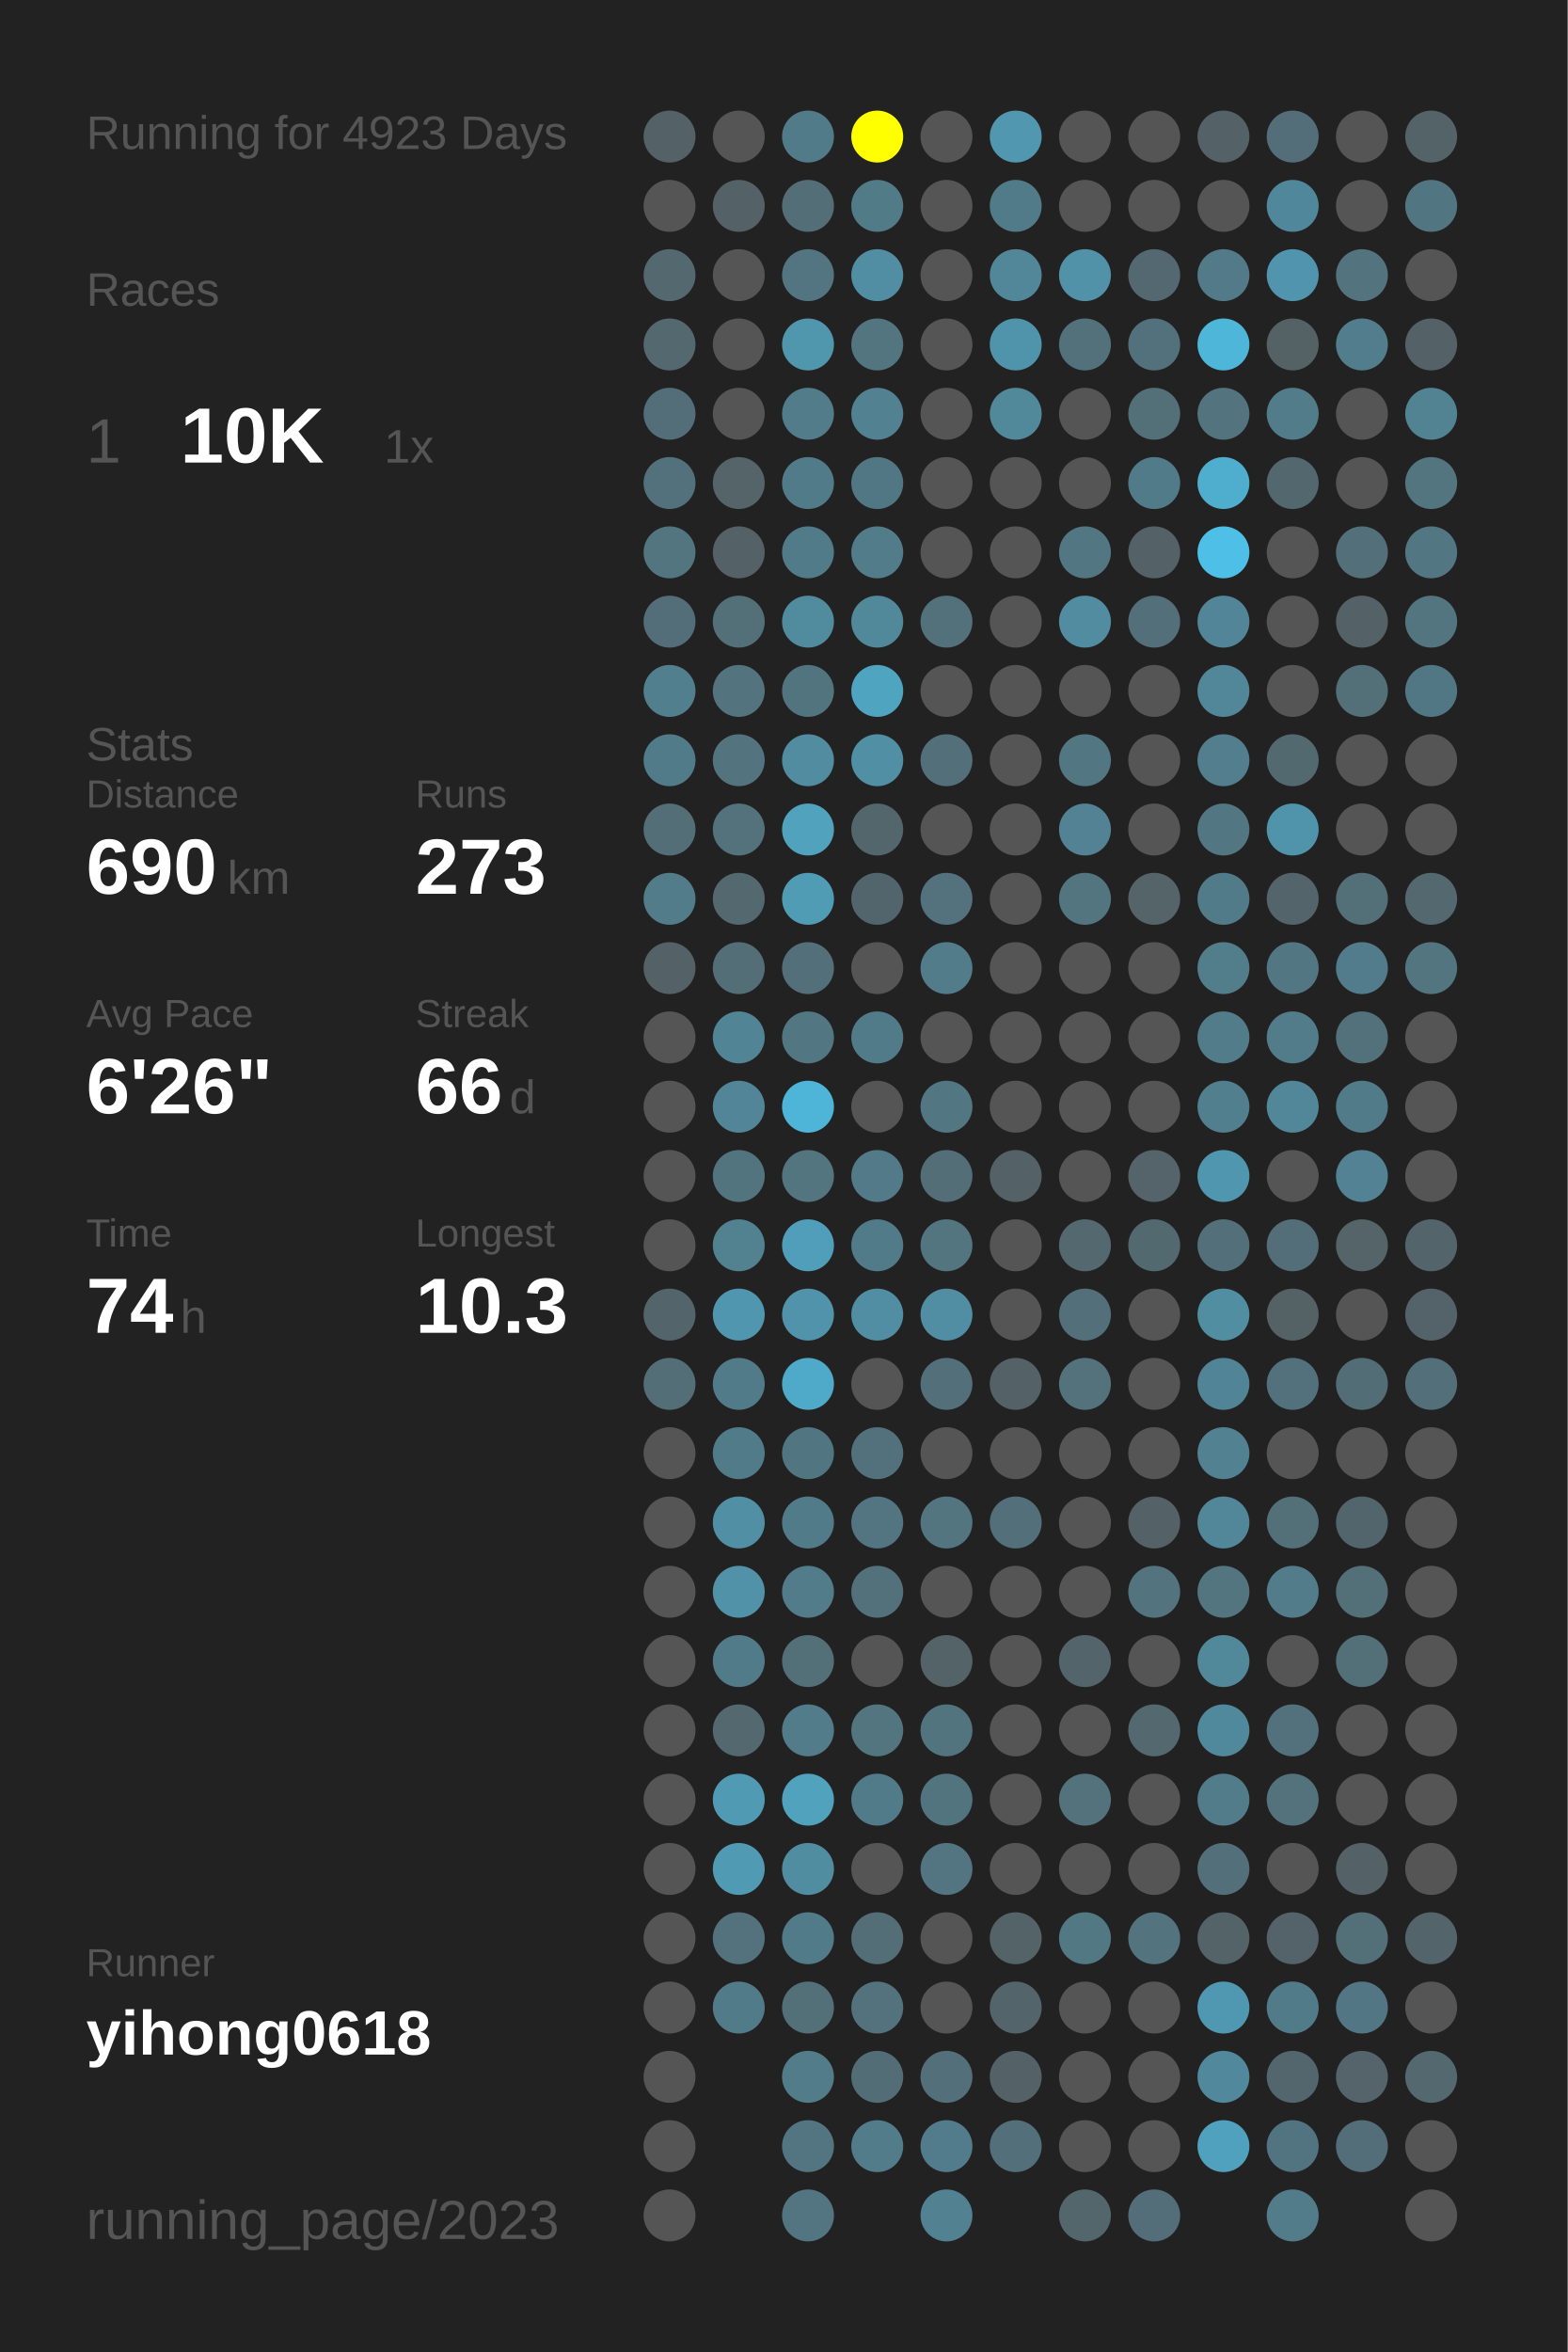
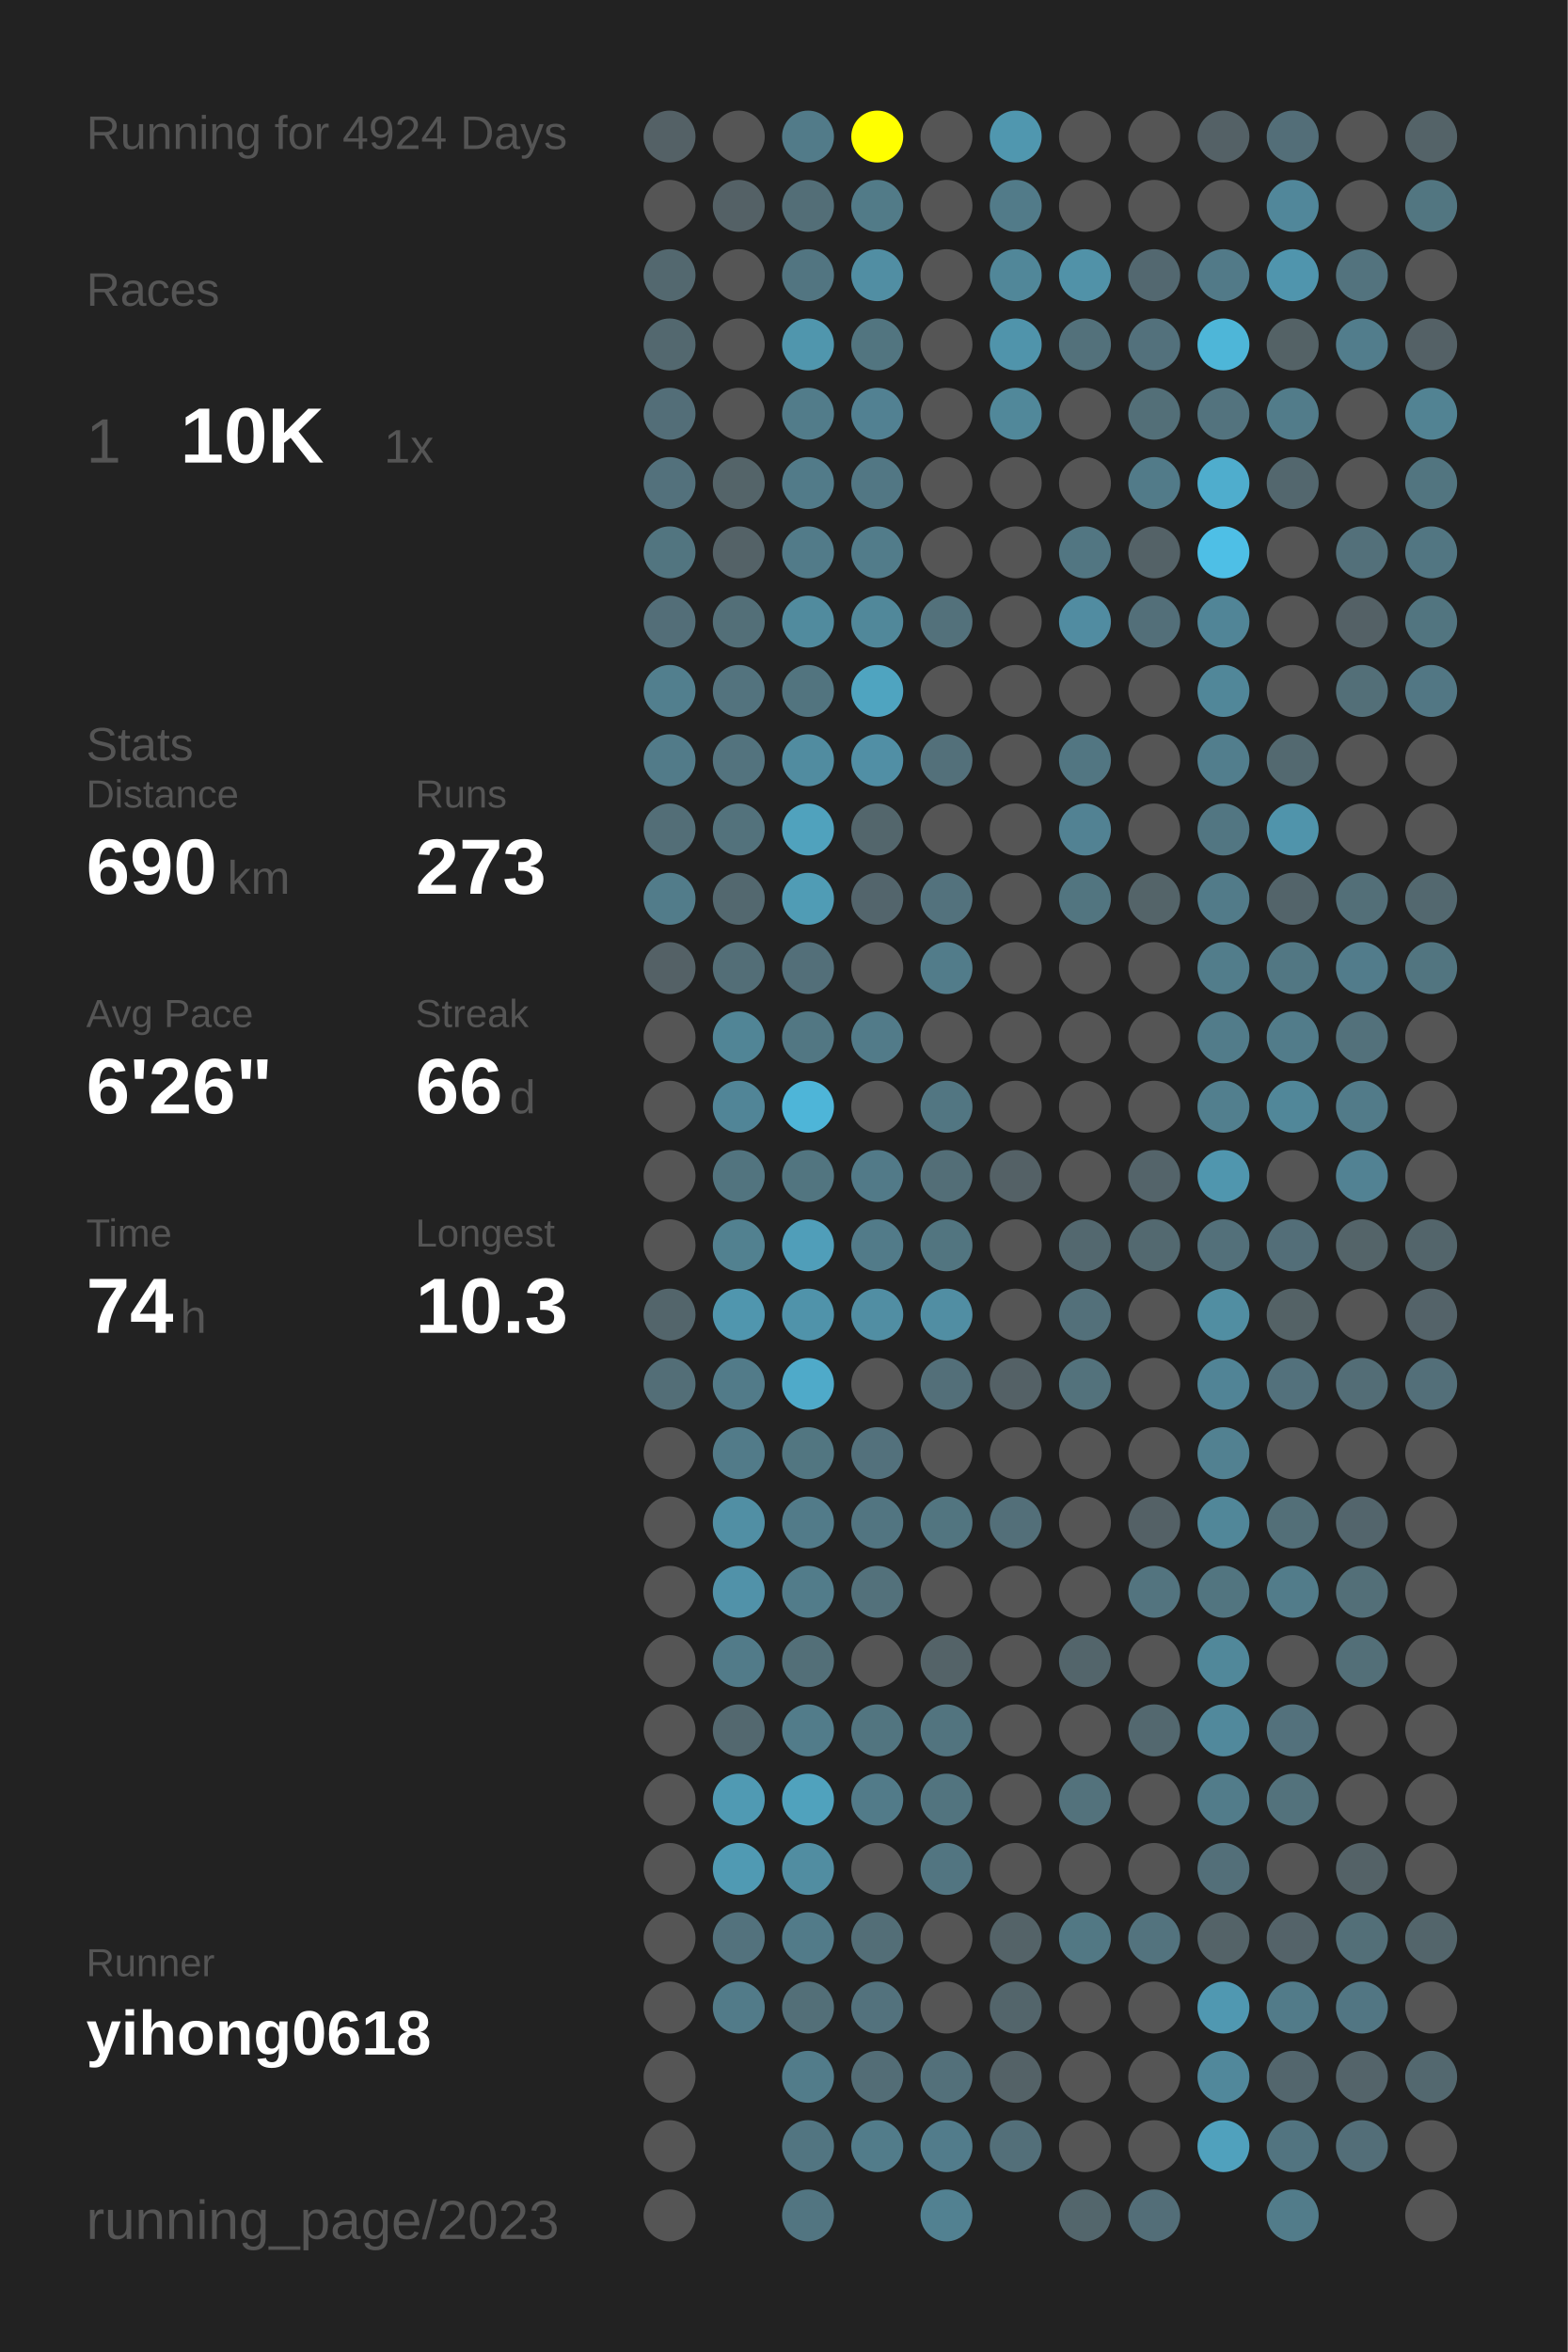
<svg xmlns="http://www.w3.org/2000/svg" baseProfile="full" height="300mm" version="1.1" viewBox="0,0,200,300" width="200mm">
  <defs />
  <rect fill="#222222" height="300" width="200" x="0" y="0" />
-   <text fill="#555555" style="font-size:6px; font-family:Arial;" x="11" y="19">Running for 4923 Days</text>
+   <text fill="#555555" style="font-size:6px; font-family:Arial;" x="11" y="19">Running for 4924 Days</text>
  <text fill="#555555" style="font-size:6px; font-family:Arial;" x="11" y="39">Races</text>
  <text fill="#555555" style="font-size:8px; font-family:Arial;" x="11" y="59">1</text>
  <text fill="#FFFFFF" style="font-size:10px; font-family:Arial; font-weight:bold;" x="23" y="59">10K</text>
  <text fill="#555555" style="font-size:6px; font-family:Arial;" x="49" y="59">1x</text>
  <text fill="#555555" style="font-size:6px; font-family:Arial;" x="11" y="97">Stats</text>
  <text fill="#555555" style="font-size:5px; font-family:Arial;" x="11" y="103">Distance</text>
  <text fill="#FFFFFF" style="font-size:10px; font-family:Arial; font-weight:bold;" x="11" y="114">690</text>
  <text fill="#555555" style="font-size:6px; font-family:Arial;" x="29" y="114">km</text>
  <text fill="#555555" style="font-size:5px; font-family:Arial;" x="53" y="103">Runs</text>
  <text fill="#FFFFFF" style="font-size:10px; font-family:Arial; font-weight:bold;" x="53" y="114">273</text>
  <text fill="#555555" style="font-size:5px; font-family:Arial;" x="11" y="131">Avg Pace</text>
  <text fill="#FFFFFF" style="font-size:10px; font-family:Arial; font-weight:bold;" x="11" y="142">6'26"</text>
  <text fill="#555555" style="font-size:5px; font-family:Arial;" x="53" y="131">Streak</text>
  <text fill="#FFFFFF" style="font-size:10px; font-family:Arial; font-weight:bold;" x="53" y="142">66</text>
  <text fill="#555555" style="font-size:6px; font-family:Arial;" x="65" y="142">d</text>
  <text fill="#555555" style="font-size:5px; font-family:Arial;" x="11" y="159">Time</text>
  <text fill="#FFFFFF" style="font-size:10px; font-family:Arial; font-weight:bold;" x="11" y="170">74</text>
  <text fill="#555555" style="font-size:6px; font-family:Arial;" x="23" y="170">h</text>
  <text fill="#555555" style="font-size:5px; font-family:Arial;" x="53" y="159">Longest</text>
  <text fill="#FFFFFF" style="font-size:10px; font-family:Arial; font-weight:bold;" x="53" y="170">10.3</text>
  <text fill="#555555" style="font-size:5px; font-family:Arial;" x="11" y="252.065">Runner</text>
  <text fill="#FFFFFF" style="font-size:8px; font-family:Arial; font-weight:bold;" x="11" y="262.065">yihong0618</text>
  <text fill="#555555" style="font-size:7px; font-family:Arial;" x="11" y="285.581">running_page/2023</text>
  <circle cx="85.417" cy="17.419" fill="#546166" r="3.312" />
  <circle cx="85.417" cy="26.258" fill="#555555" r="3.312" />
  <circle cx="85.417" cy="35.097" fill="#53686f" r="3.312" />
  <circle cx="85.417" cy="43.935" fill="#53686f" r="3.312" />
  <circle cx="85.417" cy="52.774" fill="#536e78" r="3.312" />
  <circle cx="85.417" cy="61.613" fill="#53717c" r="3.312" />
  <circle cx="85.417" cy="70.452" fill="#527580" r="3.312" />
  <circle cx="85.417" cy="79.29" fill="#536e78" r="3.312" />
  <circle cx="85.417" cy="88.129" fill="#527f8e" r="3.312" />
  <circle cx="85.417" cy="96.968" fill="#527b89" r="3.312" />
  <circle cx="85.417" cy="105.806" fill="#536e77" r="3.312" />
  <circle cx="85.417" cy="114.645" fill="#527c8a" r="3.312" />
  <circle cx="85.417" cy="123.484" fill="#546166" r="3.312" />
  <circle cx="85.417" cy="132.323" fill="#555555" r="3.312" />
  <circle cx="85.417" cy="141.161" fill="#555555" r="3.312" />
  <circle cx="85.417" cy="150" fill="#555555" r="3.312" />
  <circle cx="85.417" cy="158.839" fill="#555555" r="3.312" />
  <circle cx="85.417" cy="167.677" fill="#53656b" r="3.312" />
  <circle cx="85.417" cy="176.516" fill="#536e77" r="3.312" />
  <circle cx="85.417" cy="185.355" fill="#555555" r="3.312" />
  <circle cx="85.417" cy="194.194" fill="#555555" r="3.312" />
  <circle cx="85.417" cy="203.032" fill="#555555" r="3.312" />
  <circle cx="85.417" cy="211.871" fill="#555555" r="3.312" />
  <circle cx="85.417" cy="220.71" fill="#555555" r="3.312" />
  <circle cx="85.417" cy="229.548" fill="#555555" r="3.312" />
  <circle cx="85.417" cy="238.387" fill="#555555" r="3.312" />
  <circle cx="85.417" cy="247.226" fill="#555555" r="3.312" />
  <circle cx="85.417" cy="256.065" fill="#555555" r="3.312" />
  <circle cx="85.417" cy="264.903" fill="#555555" r="3.312" />
  <circle cx="85.417" cy="273.742" fill="#555555" r="3.312" />
  <circle cx="85.417" cy="282.581" fill="#555555" r="3.312" />
  <circle cx="94.25" cy="17.419" fill="#555555" r="3.312" />
  <circle cx="94.25" cy="26.258" fill="#546166" r="3.312" />
  <circle cx="94.25" cy="35.097" fill="#555555" r="3.312" />
  <circle cx="94.25" cy="43.935" fill="#555555" r="3.312" />
  <circle cx="94.25" cy="52.774" fill="#555555" r="3.312" />
  <circle cx="94.25" cy="61.613" fill="#546469" r="3.312" />
  <circle cx="94.25" cy="70.452" fill="#546267" r="3.312" />
  <circle cx="94.25" cy="79.29" fill="#536f78" r="3.312" />
  <circle cx="94.25" cy="88.129" fill="#53737e" r="3.312" />
  <circle cx="94.25" cy="96.968" fill="#53737e" r="3.312" />
  <circle cx="94.25" cy="105.806" fill="#53727c" r="3.312" />
  <circle cx="94.25" cy="114.645" fill="#53686f" r="3.312" />
  <circle cx="94.25" cy="123.484" fill="#536e77" r="3.312" />
  <circle cx="94.25" cy="132.323" fill="#518596" r="3.312" />
  <circle cx="94.25" cy="141.161" fill="#518597" r="3.312" />
  <circle cx="94.25" cy="150" fill="#52747f" r="3.312" />
  <circle cx="94.25" cy="158.839" fill="#528190" r="3.312" />
  <circle cx="94.25" cy="167.677" fill="#5096ae" r="3.312" />
  <circle cx="94.25" cy="176.516" fill="#527b89" r="3.312" />
  <circle cx="94.25" cy="185.355" fill="#527b89" r="3.312" />
  <circle cx="94.25" cy="194.194" fill="#518fa4" r="3.312" />
  <circle cx="94.25" cy="203.032" fill="#5192a9" r="3.312" />
  <circle cx="94.25" cy="211.871" fill="#527b89" r="3.312" />
  <circle cx="94.25" cy="220.71" fill="#53686f" r="3.312" />
  <circle cx="94.25" cy="229.548" fill="#509ab3" r="3.312" />
  <circle cx="94.25" cy="238.387" fill="#509ab3" r="3.312" />
  <circle cx="94.25" cy="247.226" fill="#53727d" r="3.312" />
  <circle cx="94.25" cy="256.065" fill="#527b89" r="3.312" />
  <circle cx="103.083" cy="17.419" fill="#527b89" r="3.312" />
  <circle cx="103.083" cy="26.258" fill="#536e77" r="3.312" />
  <circle cx="103.083" cy="35.097" fill="#527581" r="3.312" />
  <circle cx="103.083" cy="43.935" fill="#5096ad" r="3.312" />
  <circle cx="103.083" cy="52.774" fill="#527c8a" r="3.312" />
  <circle cx="103.083" cy="61.613" fill="#527b89" r="3.312" />
  <circle cx="103.083" cy="70.452" fill="#527b89" r="3.312" />
  <circle cx="103.083" cy="79.29" fill="#518b9e" r="3.312" />
  <circle cx="103.083" cy="88.129" fill="#52747f" r="3.312" />
  <circle cx="103.083" cy="96.968" fill="#518ca0" r="3.312" />
  <circle cx="103.083" cy="105.806" fill="#50a2bd" r="3.312" />
  <circle cx="103.083" cy="114.645" fill="#509cb5" r="3.312" />
  <circle cx="103.083" cy="123.484" fill="#536f79" r="3.312" />
  <circle cx="103.083" cy="132.323" fill="#527783" r="3.312" />
  <circle cx="103.083" cy="141.161" fill="#4eb5d8" r="3.312" />
  <circle cx="103.083" cy="150" fill="#527580" r="3.312" />
  <circle cx="103.083" cy="158.839" fill="#509eb9" r="3.312" />
  <circle cx="103.083" cy="167.677" fill="#5093aa" r="3.312" />
  <circle cx="103.083" cy="176.516" fill="#4faac9" r="3.312" />
  <circle cx="103.083" cy="185.355" fill="#527681" r="3.312" />
  <circle cx="103.083" cy="194.194" fill="#527b89" r="3.312" />
  <circle cx="103.083" cy="203.032" fill="#527c8a" r="3.312" />
  <circle cx="103.083" cy="211.871" fill="#536f78" r="3.312" />
  <circle cx="103.083" cy="220.71" fill="#527c8a" r="3.312" />
  <circle cx="103.083" cy="229.548" fill="#50a2bd" r="3.312" />
  <circle cx="103.083" cy="238.387" fill="#518da1" r="3.312" />
  <circle cx="103.083" cy="247.226" fill="#527b89" r="3.312" />
  <circle cx="103.083" cy="256.065" fill="#536f78" r="3.312" />
  <circle cx="103.083" cy="264.903" fill="#527c8a" r="3.312" />
  <circle cx="103.083" cy="273.742" fill="#527581" r="3.312" />
  <circle cx="103.083" cy="282.581" fill="#527581" r="3.312" />
  <circle cx="111.917" cy="17.419" fill="#FFFF00" r="3.312" />
  <circle cx="111.917" cy="26.258" fill="#527b88" r="3.312" />
  <circle cx="111.917" cy="35.097" fill="#518ea3" r="3.312" />
  <circle cx="111.917" cy="43.935" fill="#527580" r="3.312" />
  <circle cx="111.917" cy="52.774" fill="#528192" r="3.312" />
  <circle cx="111.917" cy="61.613" fill="#527784" r="3.312" />
  <circle cx="111.917" cy="70.452" fill="#527c8a" r="3.312" />
  <circle cx="111.917" cy="79.29" fill="#51889a" r="3.312" />
  <circle cx="111.917" cy="88.129" fill="#4fa4c0" r="3.312" />
  <circle cx="111.917" cy="96.968" fill="#518fa5" r="3.312" />
  <circle cx="111.917" cy="105.806" fill="#53666c" r="3.312" />
  <circle cx="111.917" cy="114.645" fill="#53656c" r="3.312" />
  <circle cx="111.917" cy="123.484" fill="#555555" r="3.312" />
  <circle cx="111.917" cy="132.323" fill="#527b89" r="3.312" />
  <circle cx="111.917" cy="141.161" fill="#555555" r="3.312" />
  <circle cx="111.917" cy="150" fill="#527a88" r="3.312" />
  <circle cx="111.917" cy="158.839" fill="#527b89" r="3.312" />
  <circle cx="111.917" cy="167.677" fill="#518ea3" r="3.312" />
  <circle cx="111.917" cy="176.516" fill="#555555" r="3.312" />
  <circle cx="111.917" cy="185.355" fill="#53717c" r="3.312" />
  <circle cx="111.917" cy="194.194" fill="#527581" r="3.312" />
  <circle cx="111.917" cy="203.032" fill="#53717b" r="3.312" />
  <circle cx="111.917" cy="211.871" fill="#555555" r="3.312" />
  <circle cx="111.917" cy="220.71" fill="#527580" r="3.312" />
  <circle cx="111.917" cy="229.548" fill="#527b89" r="3.312" />
  <circle cx="111.917" cy="238.387" fill="#555555" r="3.312" />
  <circle cx="111.917" cy="247.226" fill="#536e77" r="3.312" />
  <circle cx="111.917" cy="256.065" fill="#53727d" r="3.312" />
  <circle cx="111.917" cy="264.903" fill="#536d76" r="3.312" />
  <circle cx="111.917" cy="273.742" fill="#527c8a" r="3.312" />
  <circle cx="120.75" cy="17.419" fill="#555555" r="3.312" />
  <circle cx="120.75" cy="26.258" fill="#555555" r="3.312" />
  <circle cx="120.75" cy="35.097" fill="#555555" r="3.312" />
  <circle cx="120.75" cy="43.935" fill="#555555" r="3.312" />
  <circle cx="120.75" cy="52.774" fill="#555555" r="3.312" />
  <circle cx="120.75" cy="61.613" fill="#555555" r="3.312" />
  <circle cx="120.75" cy="70.452" fill="#555555" r="3.312" />
  <circle cx="120.75" cy="79.29" fill="#53717b" r="3.312" />
  <circle cx="120.75" cy="88.129" fill="#555555" r="3.312" />
  <circle cx="120.75" cy="96.968" fill="#53707a" r="3.312" />
  <circle cx="120.75" cy="105.806" fill="#555555" r="3.312" />
  <circle cx="120.75" cy="114.645" fill="#53727d" r="3.312" />
  <circle cx="120.75" cy="123.484" fill="#527c8a" r="3.312" />
  <circle cx="120.75" cy="132.323" fill="#555555" r="3.312" />
  <circle cx="120.75" cy="141.161" fill="#527682" r="3.312" />
  <circle cx="120.75" cy="150" fill="#536e77" r="3.312" />
  <circle cx="120.75" cy="158.839" fill="#527580" r="3.312" />
  <circle cx="120.75" cy="167.677" fill="#518ea3" r="3.312" />
  <circle cx="120.75" cy="176.516" fill="#536f79" r="3.312" />
  <circle cx="120.75" cy="185.355" fill="#555555" r="3.312" />
  <circle cx="120.75" cy="194.194" fill="#527580" r="3.312" />
  <circle cx="120.75" cy="203.032" fill="#555555" r="3.312" />
  <circle cx="120.75" cy="211.871" fill="#546368" r="3.312" />
  <circle cx="120.75" cy="220.71" fill="#52747f" r="3.312" />
  <circle cx="120.75" cy="229.548" fill="#52747f" r="3.312" />
  <circle cx="120.75" cy="238.387" fill="#527581" r="3.312" />
  <circle cx="120.75" cy="247.226" fill="#555555" r="3.312" />
  <circle cx="120.75" cy="256.065" fill="#555555" r="3.312" />
  <circle cx="120.75" cy="264.903" fill="#53707a" r="3.312" />
  <circle cx="120.75" cy="273.742" fill="#527c8b" r="3.312" />
  <circle cx="120.75" cy="282.581" fill="#528191" r="3.312" />
  <circle cx="129.583" cy="17.419" fill="#5097af" r="3.312" />
  <circle cx="129.583" cy="26.258" fill="#527b89" r="3.312" />
  <circle cx="129.583" cy="35.097" fill="#518799" r="3.312" />
  <circle cx="129.583" cy="43.935" fill="#5094ab" r="3.312" />
  <circle cx="129.583" cy="52.774" fill="#51889a" r="3.312" />
  <circle cx="129.583" cy="61.613" fill="#555555" r="3.312" />
  <circle cx="129.583" cy="70.452" fill="#555555" r="3.312" />
  <circle cx="129.583" cy="79.29" fill="#555555" r="3.312" />
  <circle cx="129.583" cy="88.129" fill="#555555" r="3.312" />
  <circle cx="129.583" cy="96.968" fill="#555555" r="3.312" />
  <circle cx="129.583" cy="105.806" fill="#555555" r="3.312" />
  <circle cx="129.583" cy="114.645" fill="#555555" r="3.312" />
  <circle cx="129.583" cy="123.484" fill="#555555" r="3.312" />
  <circle cx="129.583" cy="132.323" fill="#555555" r="3.312" />
  <circle cx="129.583" cy="141.161" fill="#555555" r="3.312" />
  <circle cx="129.583" cy="150" fill="#546166" r="3.312" />
  <circle cx="129.583" cy="158.839" fill="#555555" r="3.312" />
  <circle cx="129.583" cy="167.677" fill="#555555" r="3.312" />
  <circle cx="129.583" cy="176.516" fill="#546166" r="3.312" />
  <circle cx="129.583" cy="185.355" fill="#555555" r="3.312" />
  <circle cx="129.583" cy="194.194" fill="#536f79" r="3.312" />
  <circle cx="129.583" cy="203.032" fill="#555555" r="3.312" />
  <circle cx="129.583" cy="211.871" fill="#555555" r="3.312" />
  <circle cx="129.583" cy="220.71" fill="#555555" r="3.312" />
  <circle cx="129.583" cy="229.548" fill="#555555" r="3.312" />
  <circle cx="129.583" cy="238.387" fill="#555555" r="3.312" />
  <circle cx="129.583" cy="247.226" fill="#546368" r="3.312" />
  <circle cx="129.583" cy="256.065" fill="#53656b" r="3.312" />
  <circle cx="129.583" cy="264.903" fill="#546267" r="3.312" />
  <circle cx="129.583" cy="273.742" fill="#536f79" r="3.312" />
  <circle cx="138.417" cy="17.419" fill="#555555" r="3.312" />
  <circle cx="138.417" cy="26.258" fill="#555555" r="3.312" />
  <circle cx="138.417" cy="35.097" fill="#5192a8" r="3.312" />
  <circle cx="138.417" cy="43.935" fill="#53717b" r="3.312" />
  <circle cx="138.417" cy="52.774" fill="#555555" r="3.312" />
  <circle cx="138.417" cy="61.613" fill="#555555" r="3.312" />
  <circle cx="138.417" cy="70.452" fill="#527682" r="3.312" />
  <circle cx="138.417" cy="79.29" fill="#518ca1" r="3.312" />
  <circle cx="138.417" cy="88.129" fill="#555555" r="3.312" />
  <circle cx="138.417" cy="96.968" fill="#527682" r="3.312" />
  <circle cx="138.417" cy="105.806" fill="#528293" r="3.312" />
  <circle cx="138.417" cy="114.645" fill="#527580" r="3.312" />
  <circle cx="138.417" cy="123.484" fill="#555555" r="3.312" />
  <circle cx="138.417" cy="132.323" fill="#555555" r="3.312" />
  <circle cx="138.417" cy="141.161" fill="#555555" r="3.312" />
  <circle cx="138.417" cy="150" fill="#555555" r="3.312" />
  <circle cx="138.417" cy="158.839" fill="#53686f" r="3.312" />
  <circle cx="138.417" cy="167.677" fill="#53707a" r="3.312" />
  <circle cx="138.417" cy="176.516" fill="#53727c" r="3.312" />
  <circle cx="138.417" cy="185.355" fill="#555555" r="3.312" />
  <circle cx="138.417" cy="194.194" fill="#555555" r="3.312" />
  <circle cx="138.417" cy="203.032" fill="#555555" r="3.312" />
  <circle cx="138.417" cy="211.871" fill="#53656b" r="3.312" />
  <circle cx="138.417" cy="220.71" fill="#555555" r="3.312" />
  <circle cx="138.417" cy="229.548" fill="#53727c" r="3.312" />
  <circle cx="138.417" cy="238.387" fill="#555555" r="3.312" />
  <circle cx="138.417" cy="247.226" fill="#527884" r="3.312" />
  <circle cx="138.417" cy="256.065" fill="#555555" r="3.312" />
  <circle cx="138.417" cy="264.903" fill="#555555" r="3.312" />
  <circle cx="138.417" cy="273.742" fill="#555555" r="3.312" />
  <circle cx="138.417" cy="282.581" fill="#53666c" r="3.312" />
  <circle cx="147.25" cy="17.419" fill="#555555" r="3.312" />
  <circle cx="147.25" cy="26.258" fill="#555555" r="3.312" />
  <circle cx="147.25" cy="35.097" fill="#536870" r="3.312" />
  <circle cx="147.25" cy="43.935" fill="#53717c" r="3.312" />
  <circle cx="147.25" cy="52.774" fill="#536f78" r="3.312" />
  <circle cx="147.25" cy="61.613" fill="#527b89" r="3.312" />
  <circle cx="147.25" cy="70.452" fill="#546267" r="3.312" />
  <circle cx="147.25" cy="79.29" fill="#536f79" r="3.312" />
  <circle cx="147.25" cy="88.129" fill="#555555" r="3.312" />
  <circle cx="147.25" cy="96.968" fill="#555555" r="3.312" />
  <circle cx="147.25" cy="105.806" fill="#555555" r="3.312" />
  <circle cx="147.25" cy="114.645" fill="#546469" r="3.312" />
  <circle cx="147.25" cy="123.484" fill="#555555" r="3.312" />
  <circle cx="147.25" cy="132.323" fill="#555555" r="3.312" />
  <circle cx="147.25" cy="141.161" fill="#555555" r="3.312" />
  <circle cx="147.25" cy="150" fill="#54646a" r="3.312" />
  <circle cx="147.25" cy="158.839" fill="#536970" r="3.312" />
  <circle cx="147.25" cy="167.677" fill="#555555" r="3.312" />
  <circle cx="147.25" cy="176.516" fill="#555555" r="3.312" />
  <circle cx="147.25" cy="185.355" fill="#555555" r="3.312" />
  <circle cx="147.25" cy="194.194" fill="#546166" r="3.312" />
  <circle cx="147.25" cy="203.032" fill="#53747f" r="3.312" />
  <circle cx="147.25" cy="211.871" fill="#555555" r="3.312" />
  <circle cx="147.25" cy="220.71" fill="#53686f" r="3.312" />
  <circle cx="147.25" cy="229.548" fill="#555555" r="3.312" />
  <circle cx="147.25" cy="238.387" fill="#555555" r="3.312" />
  <circle cx="147.25" cy="247.226" fill="#53737e" r="3.312" />
  <circle cx="147.25" cy="256.065" fill="#555555" r="3.312" />
  <circle cx="147.25" cy="264.903" fill="#555555" r="3.312" />
  <circle cx="147.25" cy="273.742" fill="#555555" r="3.312" />
  <circle cx="147.25" cy="282.581" fill="#536e78" r="3.312" />
  <circle cx="156.083" cy="17.419" fill="#546166" r="3.312" />
  <circle cx="156.083" cy="26.258" fill="#555555" r="3.312" />
  <circle cx="156.083" cy="35.097" fill="#527a88" r="3.312" />
  <circle cx="156.083" cy="43.935" fill="#4eb6d8" r="3.312" />
  <circle cx="156.083" cy="52.774" fill="#53737e" r="3.312" />
  <circle cx="156.083" cy="61.613" fill="#4fadcd" r="3.312" />
  <circle cx="156.083" cy="70.452" fill="#4ebfe6" r="3.312" />
  <circle cx="156.083" cy="79.29" fill="#518597" r="3.312" />
  <circle cx="156.083" cy="88.129" fill="#518799" r="3.312" />
  <circle cx="156.083" cy="96.968" fill="#527e8d" r="3.312" />
  <circle cx="156.083" cy="105.806" fill="#527682" r="3.312" />
  <circle cx="156.083" cy="114.645" fill="#527b89" r="3.312" />
  <circle cx="156.083" cy="123.484" fill="#527d8b" r="3.312" />
  <circle cx="156.083" cy="132.323" fill="#527c8a" r="3.312" />
  <circle cx="156.083" cy="141.161" fill="#527f8e" r="3.312" />
  <circle cx="156.083" cy="150" fill="#5096ae" r="3.312" />
  <circle cx="156.083" cy="158.839" fill="#53707a" r="3.312" />
  <circle cx="156.083" cy="167.677" fill="#518ea2" r="3.312" />
  <circle cx="156.083" cy="176.516" fill="#518496" r="3.312" />
  <circle cx="156.083" cy="185.355" fill="#528191" r="3.312" />
  <circle cx="156.083" cy="194.194" fill="#518799" r="3.312" />
  <circle cx="156.083" cy="203.032" fill="#527580" r="3.312" />
  <circle cx="156.083" cy="211.871" fill="#51889a" r="3.312" />
  <circle cx="156.083" cy="220.71" fill="#51899c" r="3.312" />
  <circle cx="156.083" cy="229.548" fill="#527c8a" r="3.312" />
  <circle cx="156.083" cy="238.387" fill="#536f79" r="3.312" />
  <circle cx="156.083" cy="247.226" fill="#546368" r="3.312" />
  <circle cx="156.083" cy="256.065" fill="#5098b1" r="3.312" />
  <circle cx="156.083" cy="264.903" fill="#51889b" r="3.312" />
  <circle cx="156.083" cy="273.742" fill="#50a1bd" r="3.312" />
  <circle cx="164.917" cy="17.419" fill="#536e78" r="3.312" />
  <circle cx="164.917" cy="26.258" fill="#51879a" r="3.312" />
  <circle cx="164.917" cy="35.097" fill="#5095ad" r="3.312" />
  <circle cx="164.917" cy="43.935" fill="#546266" r="3.312" />
  <circle cx="164.917" cy="52.774" fill="#527c8a" r="3.312" />
  <circle cx="164.917" cy="61.613" fill="#53676e" r="3.312" />
  <circle cx="164.917" cy="70.452" fill="#555555" r="3.312" />
  <circle cx="164.917" cy="79.29" fill="#555555" r="3.312" />
  <circle cx="164.917" cy="88.129" fill="#555555" r="3.312" />
  <circle cx="164.917" cy="96.968" fill="#536970" r="3.312" />
  <circle cx="164.917" cy="105.806" fill="#5094ab" r="3.312" />
  <circle cx="164.917" cy="114.645" fill="#53646a" r="3.312" />
  <circle cx="164.917" cy="123.484" fill="#527783" r="3.312" />
  <circle cx="164.917" cy="132.323" fill="#527c8a" r="3.312" />
  <circle cx="164.917" cy="141.161" fill="#518799" r="3.312" />
  <circle cx="164.917" cy="150" fill="#555555" r="3.312" />
  <circle cx="164.917" cy="158.839" fill="#536e78" r="3.312" />
  <circle cx="164.917" cy="167.677" fill="#546266" r="3.312" />
  <circle cx="164.917" cy="176.516" fill="#53717c" r="3.312" />
  <circle cx="164.917" cy="185.355" fill="#555555" r="3.312" />
  <circle cx="164.917" cy="194.194" fill="#536f78" r="3.312" />
  <circle cx="164.917" cy="203.032" fill="#527c8a" r="3.312" />
  <circle cx="164.917" cy="211.871" fill="#555555" r="3.312" />
  <circle cx="164.917" cy="220.71" fill="#53717c" r="3.312" />
  <circle cx="164.917" cy="229.548" fill="#53727c" r="3.312" />
  <circle cx="164.917" cy="238.387" fill="#555555" r="3.312" />
  <circle cx="164.917" cy="247.226" fill="#546369" r="3.312" />
  <circle cx="164.917" cy="256.065" fill="#527b89" r="3.312" />
  <circle cx="164.917" cy="264.903" fill="#53666d" r="3.312" />
  <circle cx="164.917" cy="273.742" fill="#527480" r="3.312" />
  <circle cx="164.917" cy="282.581" fill="#527c8a" r="3.312" />
  <circle cx="173.75" cy="17.419" fill="#555555" r="3.312" />
  <circle cx="173.75" cy="26.258" fill="#555555" r="3.312" />
  <circle cx="173.75" cy="35.097" fill="#53737e" r="3.312" />
  <circle cx="173.75" cy="43.935" fill="#527d8c" r="3.312" />
  <circle cx="173.75" cy="52.774" fill="#555555" r="3.312" />
  <circle cx="173.75" cy="61.613" fill="#555555" r="3.312" />
  <circle cx="173.75" cy="70.452" fill="#53707a" r="3.312" />
  <circle cx="173.75" cy="79.29" fill="#546166" r="3.312" />
  <circle cx="173.75" cy="88.129" fill="#536f78" r="3.312" />
  <circle cx="173.75" cy="96.968" fill="#555555" r="3.312" />
  <circle cx="173.75" cy="105.806" fill="#555555" r="3.312" />
  <circle cx="173.75" cy="114.645" fill="#536f78" r="3.312" />
  <circle cx="173.75" cy="123.484" fill="#527c8b" r="3.312" />
  <circle cx="173.75" cy="132.323" fill="#53717b" r="3.312" />
  <circle cx="173.75" cy="141.161" fill="#527b89" r="3.312" />
  <circle cx="173.75" cy="150" fill="#528293" r="3.312" />
  <circle cx="173.75" cy="158.839" fill="#546469" r="3.312" />
  <circle cx="173.75" cy="167.677" fill="#555555" r="3.312" />
  <circle cx="173.75" cy="176.516" fill="#536d76" r="3.312" />
  <circle cx="173.75" cy="185.355" fill="#555555" r="3.312" />
  <circle cx="173.75" cy="194.194" fill="#53656c" r="3.312" />
  <circle cx="173.75" cy="203.032" fill="#536f78" r="3.312" />
  <circle cx="173.75" cy="211.871" fill="#536f78" r="3.312" />
  <circle cx="173.75" cy="220.71" fill="#555555" r="3.312" />
  <circle cx="173.75" cy="229.548" fill="#555555" r="3.312" />
  <circle cx="173.75" cy="238.387" fill="#546267" r="3.312" />
  <circle cx="173.75" cy="247.226" fill="#536f78" r="3.312" />
  <circle cx="173.75" cy="256.065" fill="#527683" r="3.312" />
  <circle cx="173.75" cy="264.903" fill="#54646a" r="3.312" />
  <circle cx="173.75" cy="273.742" fill="#536e78" r="3.312" />
  <circle cx="182.583" cy="17.419" fill="#546368" r="3.312" />
  <circle cx="182.583" cy="26.258" fill="#527681" r="3.312" />
  <circle cx="182.583" cy="35.097" fill="#555555" r="3.312" />
  <circle cx="182.583" cy="43.935" fill="#546166" r="3.312" />
  <circle cx="182.583" cy="52.774" fill="#528393" r="3.312" />
  <circle cx="182.583" cy="61.613" fill="#527580" r="3.312" />
  <circle cx="182.583" cy="70.452" fill="#527682" r="3.312" />
  <circle cx="182.583" cy="79.29" fill="#527580" r="3.312" />
  <circle cx="182.583" cy="88.129" fill="#527784" r="3.312" />
  <circle cx="182.583" cy="96.968" fill="#555555" r="3.312" />
  <circle cx="182.583" cy="105.806" fill="#555555" r="3.312" />
  <circle cx="182.583" cy="114.645" fill="#53686f" r="3.312" />
  <circle cx="182.583" cy="123.484" fill="#527580" r="3.312" />
  <circle cx="182.583" cy="132.323" fill="#555555" r="3.312" />
  <circle cx="182.583" cy="141.161" fill="#555555" r="3.312" />
  <circle cx="182.583" cy="150" fill="#555555" r="3.312" />
  <circle cx="182.583" cy="158.839" fill="#53656b" r="3.312" />
  <circle cx="182.583" cy="167.677" fill="#546369" r="3.312" />
  <circle cx="182.583" cy="176.516" fill="#536f79" r="3.312" />
  <circle cx="182.583" cy="185.355" fill="#555555" r="3.312" />
  <circle cx="182.583" cy="194.194" fill="#555555" r="3.312" />
  <circle cx="182.583" cy="203.032" fill="#555555" r="3.312" />
  <circle cx="182.583" cy="211.871" fill="#555555" r="3.312" />
  <circle cx="182.583" cy="220.71" fill="#555555" r="3.312" />
  <circle cx="182.583" cy="229.548" fill="#555555" r="3.312" />
  <circle cx="182.583" cy="238.387" fill="#555555" r="3.312" />
  <circle cx="182.583" cy="247.226" fill="#53656b" r="3.312" />
  <circle cx="182.583" cy="256.065" fill="#555555" r="3.312" />
  <circle cx="182.583" cy="264.903" fill="#53686f" r="3.312" />
  <circle cx="182.583" cy="273.742" fill="#555555" r="3.312" />
  <circle cx="182.583" cy="282.581" fill="#555555" r="3.312" />
</svg>
